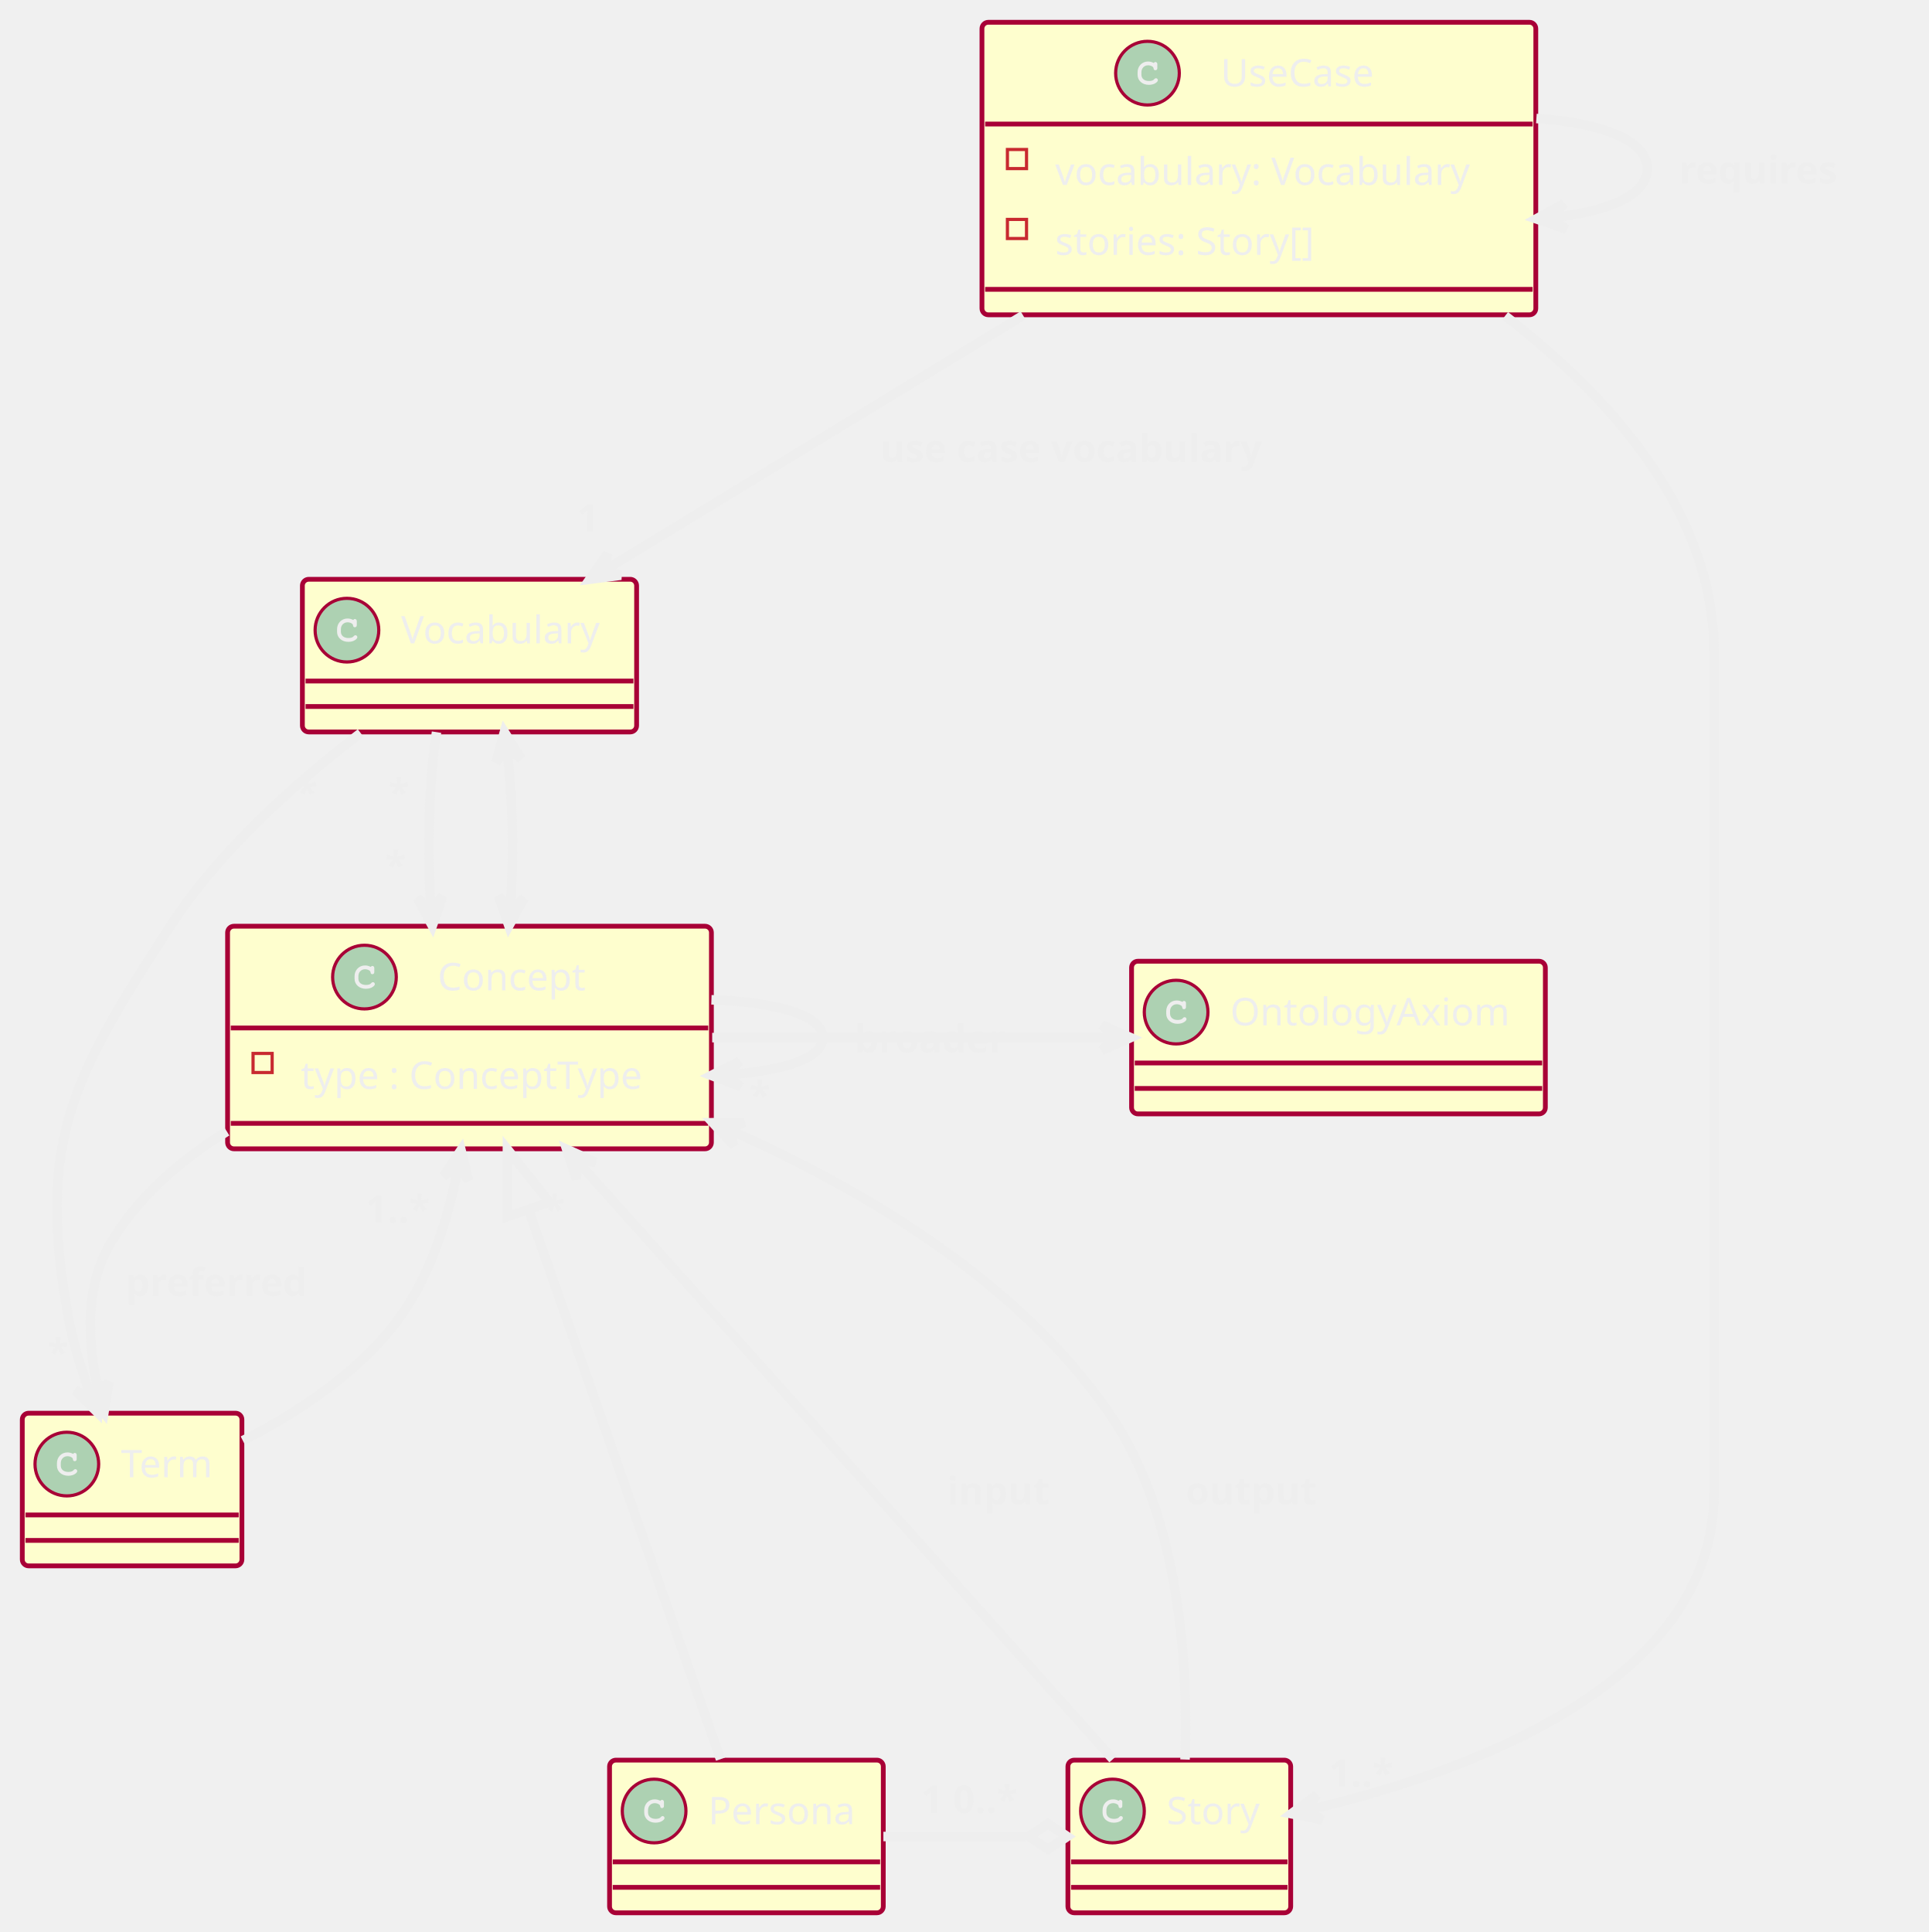
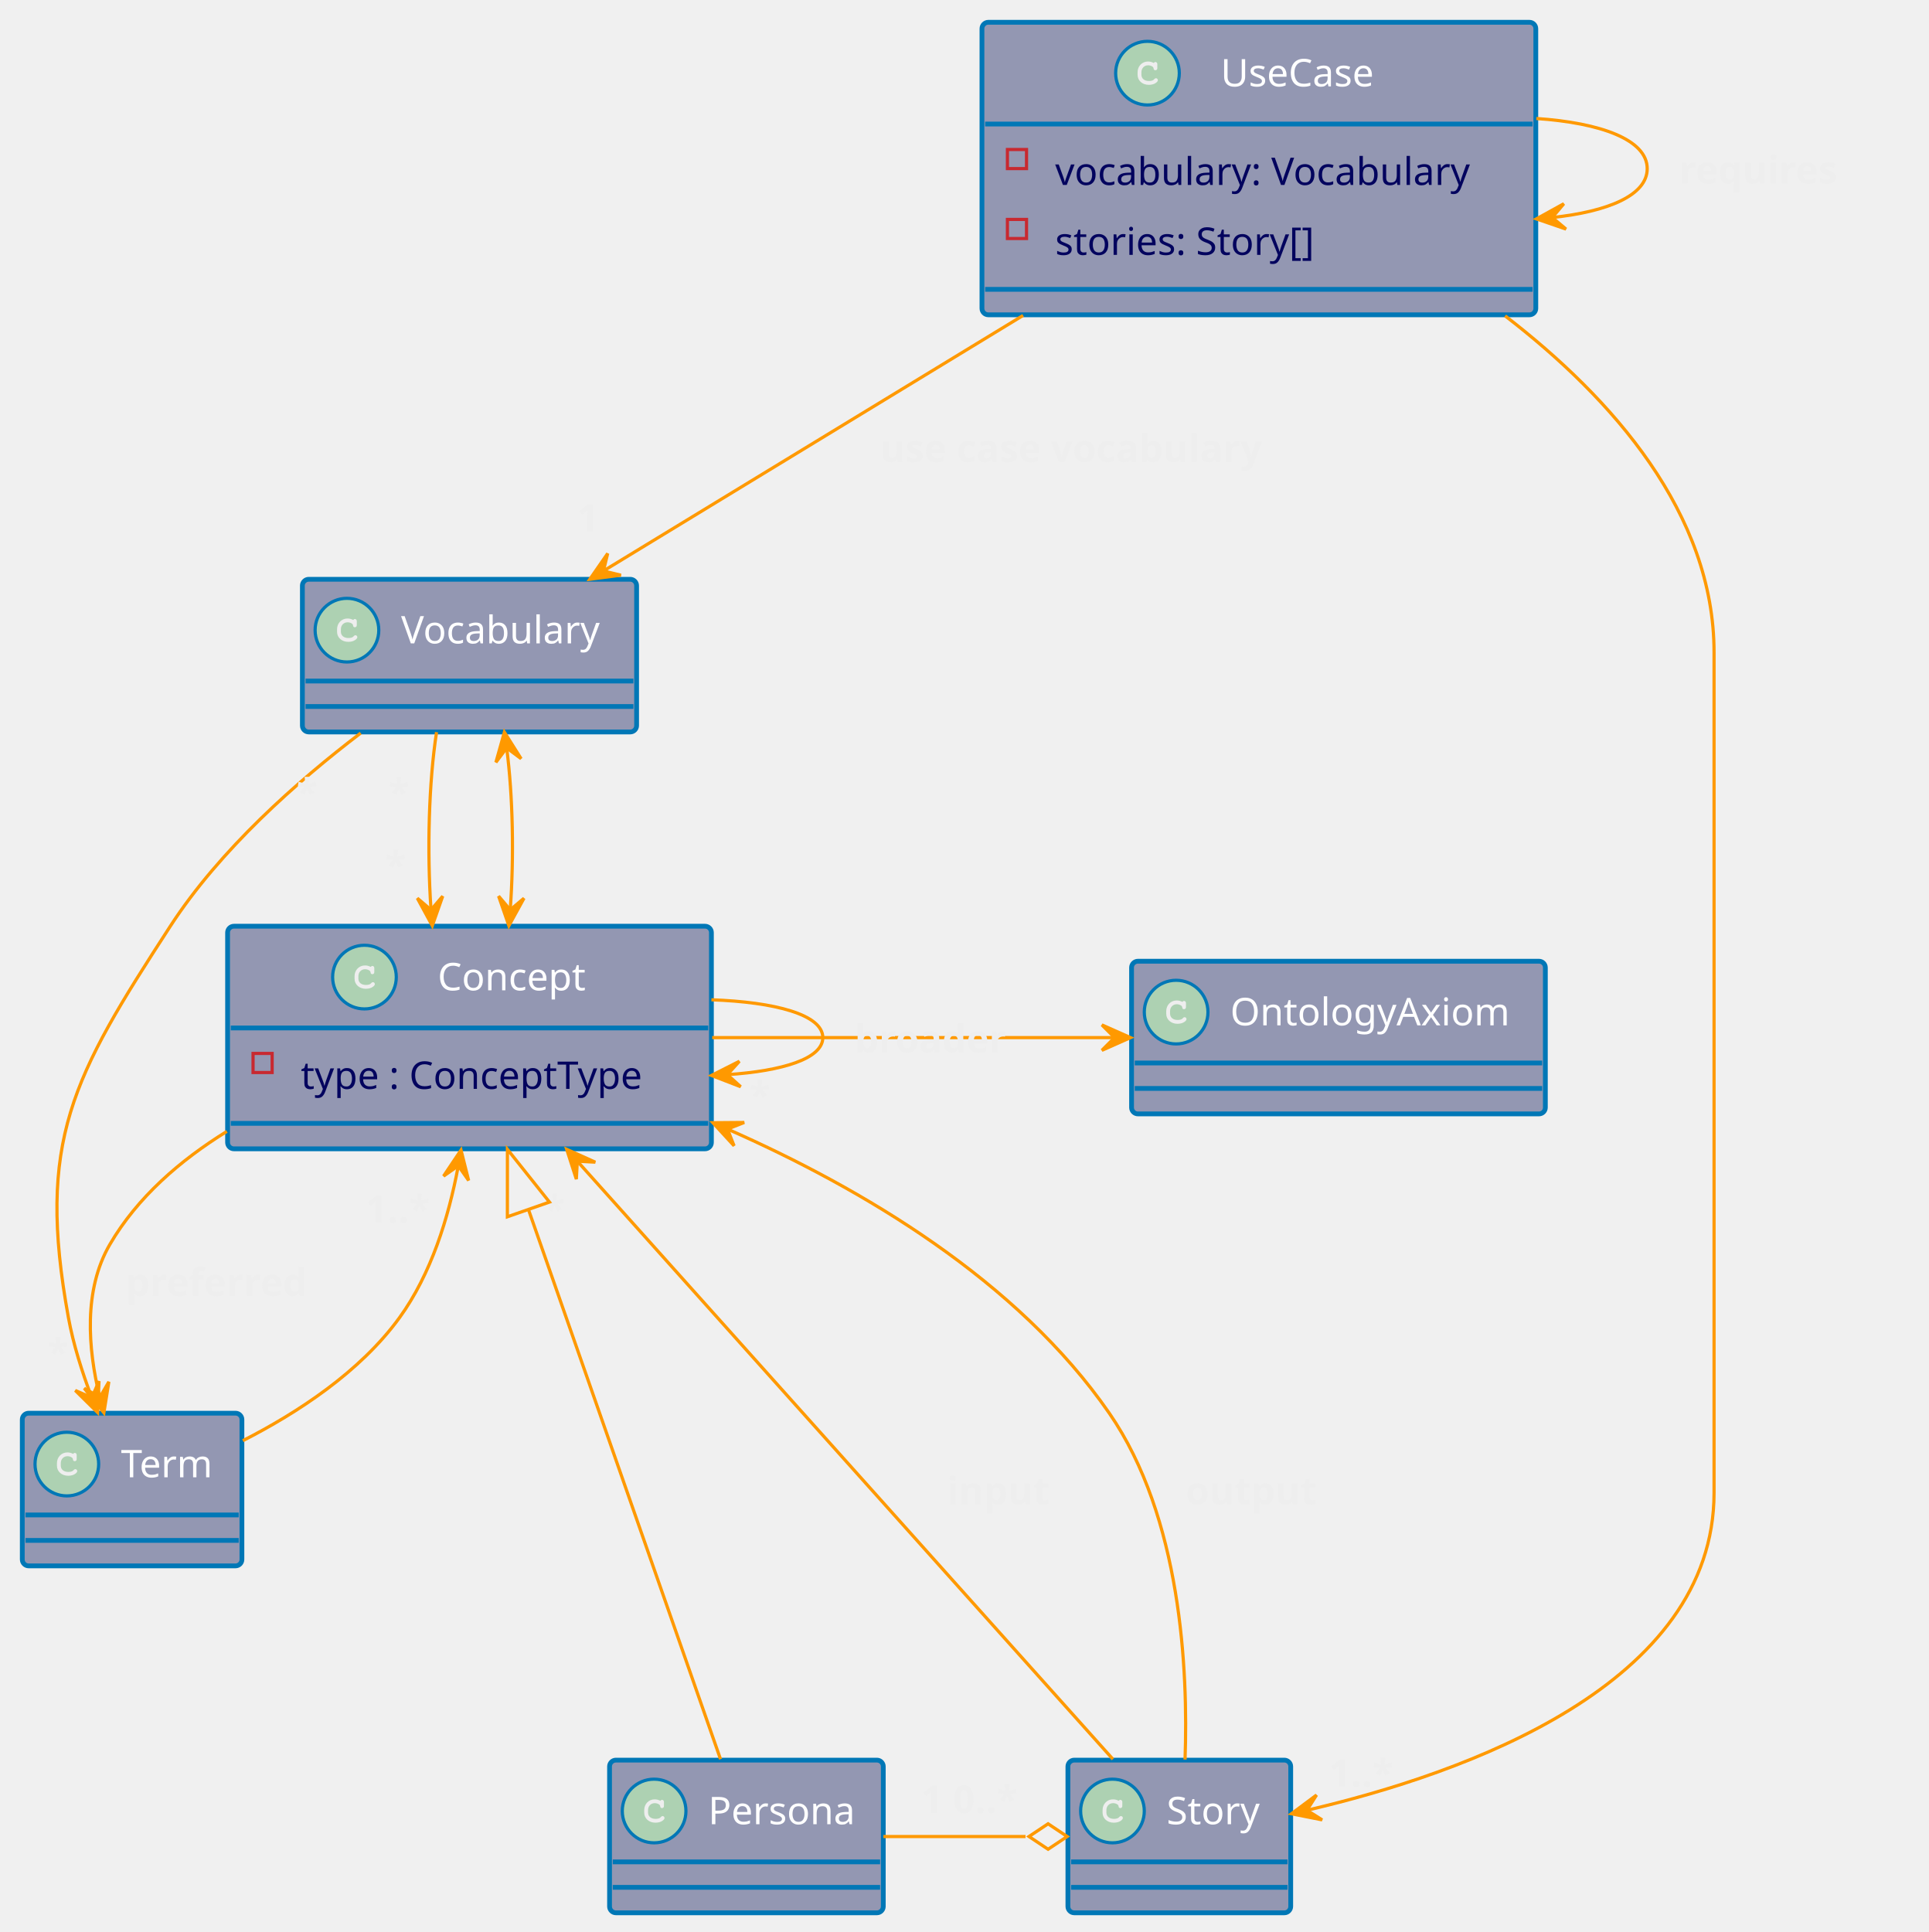
- <svg xmlns="http://www.w3.org/2000/svg" xmlns:xlink="http://www.w3.org/1999/xlink" contentScriptType="application/ecmascript" contentStyleType="text/css" height="607px" preserveAspectRatio="none" style="width:606px;height:607px;background:#00000000;" version="1.1" viewBox="0 0 606 607" width="606px" zoomAndPan="magnify">
+ <svg xmlns="http://www.w3.org/2000/svg" xmlns:xlink="http://www.w3.org/1999/xlink" contentScriptType="application/ecmascript" contentStyleType="text/css" height="607px" preserveAspectRatio="none" style="width:606px;height:607px;background:#2E303E;" version="1.1" viewBox="0 0 606 607" width="606px" zoomAndPan="magnify">
  <defs />
  <g>
    <a href="http://plantuml.com" target="_top" title="Optional tooltip" xlink:actuate="onRequest" xlink:href="http://plantuml.com" xlink:show="new" xlink:title="Optional tooltip" xlink:type="simple">
-       <rect codeLine="174" fill="#FEFECE" height="69.938" id="Concept" rx="2" ry="2" style="stroke:#A80036;stroke-width:1.5;" width="152" x="71.5" y="291" />
-       <ellipse cx="114.5" cy="306.984" fill="#ADD1B2" rx="10" ry="10" style="stroke:#A80036;stroke-width:1.0;" />
+       <rect codeLine="192" fill="#9397B2" height="69.938" id="Concept" rx="2" ry="2" style="stroke:#0077B6;stroke-width:1.5;" width="152" x="71.5" y="291" />
+       <ellipse cx="114.5" cy="306.984" fill="#ADD1B2" rx="10" ry="10" style="stroke:#0077B6;stroke-width:1.0;" />
      <path d="M116.359,303.734 C115.703,303.422 115.281,303.328 114.656,303.328 C112.812,303.328 111.391,304.781 111.391,306.703 L111.391,307.5 C111.391,309.328 112.891,310.656 114.922,310.656 C115.781,310.656 116.609,310.438 117.125,310.047 C117.547,309.766 117.766,309.453 117.766,309.172 C117.766,308.859 117.484,308.578 117.172,308.578 C117.016,308.578 116.875,308.641 116.734,308.766 C116.406,309.109 116.406,309.109 116.281,309.172 C115.984,309.359 115.5,309.453 114.953,309.453 C113.516,309.453 112.594,308.672 112.594,307.469 L112.594,306.703 C112.594,305.438 113.484,304.516 114.703,304.516 C115.109,304.516 115.547,304.625 115.875,304.812 C116.219,305 116.344,305.156 116.406,305.438 C116.453,305.734 116.469,305.812 116.562,305.906 C116.656,306.016 116.828,306.078 116.984,306.078 C117.188,306.078 117.359,305.984 117.484,305.828 C117.562,305.719 117.594,305.594 117.594,305.281 L117.594,304.281 C117.594,303.984 117.578,303.891 117.5,303.781 C117.391,303.594 117.203,303.484 116.984,303.484 C116.781,303.484 116.641,303.562 116.484,303.781 L116.359,303.734 Z " fill="#EEEEEE" />
-       <text fill="#EEEEEE" font-family="sans-serif" font-size="12" lengthAdjust="spacing" textLength="50" x="137.5" y="311.139">Concept</text>
-       <line style="stroke:#A80036;stroke-width:1.5;" x1="72.5" x2="222.5" y1="322.969" y2="322.969" />
+       <text fill="#FFFFFF" font-family="sans-serif" font-size="12" lengthAdjust="spacing" textLength="50" x="137.5" y="311.139">Concept</text>
+       <line style="stroke:#0077B6;stroke-width:1.5;" x1="72.5" x2="222.5" y1="322.969" y2="322.969" />
      <rect fill="none" height="6" style="stroke:#C82930;stroke-width:1.0;" width="6" x="79.5" y="330.969" />
-       <text fill="#EEEEEE" font-family="sans-serif" font-size="12" lengthAdjust="spacing" textLength="119" x="94.5" y="342.107">type : ConceptType</text>
-       <line style="stroke:#A80036;stroke-width:1.5;" x1="72.5" x2="222.5" y1="352.938" y2="352.938" />
+       <text fill="#03045E" font-family="sans-serif" font-size="12" lengthAdjust="spacing" textLength="119" x="94.5" y="342.107">type : ConceptType</text>
+       <line style="stroke:#0077B6;stroke-width:1.5;" x1="72.5" x2="222.5" y1="352.938" y2="352.938" />
    </a>
-     <rect codeLine="175" fill="#FEFECE" height="91.906" id="UseCase" rx="2" ry="2" style="stroke:#A80036;stroke-width:1.5;" width="174" x="308.5" y="7" />
-     <ellipse cx="360.5" cy="22.984" fill="#ADD1B2" rx="10" ry="10" style="stroke:#A80036;stroke-width:1.0;" />
+     <rect codeLine="193" fill="#9397B2" height="91.906" id="UseCase" rx="2" ry="2" style="stroke:#0077B6;stroke-width:1.5;" width="174" x="308.5" y="7" />
+     <ellipse cx="360.5" cy="22.984" fill="#ADD1B2" rx="10" ry="10" style="stroke:#0077B6;stroke-width:1.0;" />
    <path d="M362.359,19.734 C361.703,19.422 361.281,19.328 360.656,19.328 C358.812,19.328 357.391,20.781 357.391,22.703 L357.391,23.5 C357.391,25.328 358.891,26.656 360.922,26.656 C361.781,26.656 362.609,26.438 363.125,26.047 C363.547,25.766 363.766,25.453 363.766,25.172 C363.766,24.859 363.484,24.578 363.172,24.578 C363.016,24.578 362.875,24.641 362.734,24.766 C362.406,25.109 362.406,25.109 362.281,25.172 C361.984,25.359 361.5,25.453 360.953,25.453 C359.516,25.453 358.594,24.672 358.594,23.469 L358.594,22.703 C358.594,21.438 359.484,20.516 360.703,20.516 C361.109,20.516 361.547,20.625 361.875,20.812 C362.219,21 362.344,21.156 362.406,21.438 C362.453,21.734 362.469,21.812 362.562,21.906 C362.656,22.016 362.828,22.078 362.984,22.078 C363.188,22.078 363.359,21.984 363.484,21.828 C363.562,21.719 363.594,21.594 363.594,21.281 L363.594,20.281 C363.594,19.984 363.578,19.891 363.5,19.781 C363.391,19.594 363.203,19.484 362.984,19.484 C362.781,19.484 362.641,19.562 362.484,19.781 L362.359,19.734 Z " fill="#EEEEEE" />
-     <text fill="#EEEEEE" font-family="sans-serif" font-size="12" lengthAdjust="spacing" textLength="54" x="383.5" y="27.139">UseCase</text>
-     <line style="stroke:#A80036;stroke-width:1.5;" x1="309.5" x2="481.5" y1="38.969" y2="38.969" />
+     <text fill="#FFFFFF" font-family="sans-serif" font-size="12" lengthAdjust="spacing" textLength="54" x="383.5" y="27.139">UseCase</text>
+     <line style="stroke:#0077B6;stroke-width:1.5;" x1="309.5" x2="481.5" y1="38.969" y2="38.969" />
    <rect fill="none" height="6" style="stroke:#C82930;stroke-width:1.0;" width="6" x="316.5" y="46.969" />
-     <text fill="#EEEEEE" font-family="sans-serif" font-size="12" lengthAdjust="spacing" textLength="141" x="331.5" y="58.107">vocabulary: Vocabulary</text>
+     <text fill="#03045E" font-family="sans-serif" font-size="12" lengthAdjust="spacing" textLength="141" x="331.5" y="58.107">vocabulary: Vocabulary</text>
    <rect fill="none" height="6" style="stroke:#C82930;stroke-width:1.0;" width="6" x="316.5" y="68.938" />
-     <text fill="#EEEEEE" font-family="sans-serif" font-size="12" lengthAdjust="spacing" textLength="92" x="331.5" y="80.076">stories: Story[]</text>
-     <line style="stroke:#A80036;stroke-width:1.5;" x1="309.5" x2="481.5" y1="90.906" y2="90.906" />
-     <rect fill="#FEFECE" height="47.969" id="Vocabulary" rx="2" ry="2" style="stroke:#A80036;stroke-width:1.5;" width="105" x="95" y="182" />
-     <ellipse cx="109" cy="197.984" fill="#ADD1B2" rx="10" ry="10" style="stroke:#A80036;stroke-width:1.0;" />
+     <text fill="#03045E" font-family="sans-serif" font-size="12" lengthAdjust="spacing" textLength="92" x="331.5" y="80.076">stories: Story[]</text>
+     <line style="stroke:#0077B6;stroke-width:1.5;" x1="309.5" x2="481.5" y1="90.906" y2="90.906" />
+     <rect fill="#9397B2" height="47.969" id="Vocabulary" rx="2" ry="2" style="stroke:#0077B6;stroke-width:1.5;" width="105" x="95" y="182" />
+     <ellipse cx="109" cy="197.984" fill="#ADD1B2" rx="10" ry="10" style="stroke:#0077B6;stroke-width:1.0;" />
    <path d="M110.859,194.734 C110.203,194.422 109.781,194.328 109.156,194.328 C107.312,194.328 105.891,195.781 105.891,197.703 L105.891,198.5 C105.891,200.328 107.391,201.656 109.422,201.656 C110.281,201.656 111.109,201.438 111.625,201.047 C112.047,200.766 112.266,200.453 112.266,200.172 C112.266,199.859 111.984,199.578 111.672,199.578 C111.516,199.578 111.375,199.641 111.234,199.766 C110.906,200.109 110.906,200.109 110.781,200.172 C110.484,200.359 110,200.453 109.453,200.453 C108.016,200.453 107.094,199.672 107.094,198.469 L107.094,197.703 C107.094,196.438 107.984,195.516 109.203,195.516 C109.609,195.516 110.047,195.625 110.375,195.812 C110.719,196 110.844,196.156 110.906,196.438 C110.953,196.734 110.969,196.812 111.062,196.906 C111.156,197.016 111.328,197.078 111.484,197.078 C111.688,197.078 111.859,196.984 111.984,196.828 C112.062,196.719 112.094,196.594 112.094,196.281 L112.094,195.281 C112.094,194.984 112.078,194.891 112,194.781 C111.891,194.594 111.703,194.484 111.484,194.484 C111.281,194.484 111.141,194.562 110.984,194.781 L110.859,194.734 Z " fill="#EEEEEE" />
-     <text fill="#EEEEEE" font-family="sans-serif" font-size="12" lengthAdjust="spacing" textLength="67" x="126" y="202.139">Vocabulary</text>
-     <line style="stroke:#A80036;stroke-width:1.5;" x1="96" x2="199" y1="213.969" y2="213.969" />
-     <line style="stroke:#A80036;stroke-width:1.5;" x1="96" x2="199" y1="221.969" y2="221.969" />
-     <rect fill="#FEFECE" height="47.969" id="Term" rx="2" ry="2" style="stroke:#A80036;stroke-width:1.5;" width="69" x="7" y="444" />
-     <ellipse cx="21" cy="459.984" fill="#ADD1B2" rx="10" ry="10" style="stroke:#A80036;stroke-width:1.0;" />
+     <text fill="#FFFFFF" font-family="sans-serif" font-size="12" lengthAdjust="spacing" textLength="67" x="126" y="202.139">Vocabulary</text>
+     <line style="stroke:#0077B6;stroke-width:1.5;" x1="96" x2="199" y1="213.969" y2="213.969" />
+     <line style="stroke:#0077B6;stroke-width:1.5;" x1="96" x2="199" y1="221.969" y2="221.969" />
+     <rect fill="#9397B2" height="47.969" id="Term" rx="2" ry="2" style="stroke:#0077B6;stroke-width:1.5;" width="69" x="7" y="444" />
+     <ellipse cx="21" cy="459.984" fill="#ADD1B2" rx="10" ry="10" style="stroke:#0077B6;stroke-width:1.0;" />
    <path d="M22.859,456.734 C22.203,456.422 21.781,456.328 21.156,456.328 C19.312,456.328 17.891,457.781 17.891,459.703 L17.891,460.5 C17.891,462.328 19.391,463.656 21.422,463.656 C22.281,463.656 23.109,463.438 23.625,463.047 C24.047,462.766 24.266,462.453 24.266,462.172 C24.266,461.859 23.984,461.578 23.672,461.578 C23.516,461.578 23.375,461.641 23.234,461.766 C22.906,462.109 22.906,462.109 22.781,462.172 C22.484,462.359 22,462.453 21.453,462.453 C20.016,462.453 19.094,461.672 19.094,460.469 L19.094,459.703 C19.094,458.438 19.984,457.516 21.203,457.516 C21.609,457.516 22.047,457.625 22.375,457.812 C22.719,458 22.844,458.156 22.906,458.438 C22.953,458.734 22.969,458.812 23.062,458.906 C23.156,459.016 23.328,459.078 23.484,459.078 C23.688,459.078 23.859,458.984 23.984,458.828 C24.062,458.719 24.094,458.594 24.094,458.281 L24.094,457.281 C24.094,456.984 24.078,456.891 24,456.781 C23.891,456.594 23.703,456.484 23.484,456.484 C23.281,456.484 23.141,456.562 22.984,456.781 L22.859,456.734 Z " fill="#EEEEEE" />
-     <text fill="#EEEEEE" font-family="sans-serif" font-size="12" lengthAdjust="spacing" textLength="31" x="38" y="464.139">Term</text>
-     <line style="stroke:#A80036;stroke-width:1.5;" x1="8" x2="75" y1="475.969" y2="475.969" />
-     <line style="stroke:#A80036;stroke-width:1.5;" x1="8" x2="75" y1="483.969" y2="483.969" />
-     <rect fill="#FEFECE" height="47.969" id="Story" rx="2" ry="2" style="stroke:#A80036;stroke-width:1.5;" width="70" x="335.5" y="553" />
-     <ellipse cx="349.5" cy="568.984" fill="#ADD1B2" rx="10" ry="10" style="stroke:#A80036;stroke-width:1.0;" />
+     <text fill="#FFFFFF" font-family="sans-serif" font-size="12" lengthAdjust="spacing" textLength="31" x="38" y="464.139">Term</text>
+     <line style="stroke:#0077B6;stroke-width:1.5;" x1="8" x2="75" y1="475.969" y2="475.969" />
+     <line style="stroke:#0077B6;stroke-width:1.5;" x1="8" x2="75" y1="483.969" y2="483.969" />
+     <rect fill="#9397B2" height="47.969" id="Story" rx="2" ry="2" style="stroke:#0077B6;stroke-width:1.5;" width="70" x="335.5" y="553" />
+     <ellipse cx="349.5" cy="568.984" fill="#ADD1B2" rx="10" ry="10" style="stroke:#0077B6;stroke-width:1.0;" />
    <path d="M351.359,565.734 C350.703,565.422 350.281,565.328 349.656,565.328 C347.812,565.328 346.391,566.781 346.391,568.703 L346.391,569.5 C346.391,571.328 347.891,572.656 349.922,572.656 C350.781,572.656 351.609,572.438 352.125,572.047 C352.547,571.766 352.766,571.453 352.766,571.172 C352.766,570.859 352.484,570.578 352.172,570.578 C352.016,570.578 351.875,570.641 351.734,570.766 C351.406,571.109 351.406,571.109 351.281,571.172 C350.984,571.359 350.5,571.453 349.953,571.453 C348.516,571.453 347.594,570.672 347.594,569.469 L347.594,568.703 C347.594,567.438 348.484,566.516 349.703,566.516 C350.109,566.516 350.547,566.625 350.875,566.812 C351.219,567 351.344,567.156 351.406,567.438 C351.453,567.734 351.469,567.812 351.562,567.906 C351.656,568.016 351.828,568.078 351.984,568.078 C352.188,568.078 352.359,567.984 352.484,567.828 C352.562,567.719 352.594,567.594 352.594,567.281 L352.594,566.281 C352.594,565.984 352.578,565.891 352.5,565.781 C352.391,565.594 352.203,565.484 351.984,565.484 C351.781,565.484 351.641,565.562 351.484,565.781 L351.359,565.734 Z " fill="#EEEEEE" />
-     <text fill="#EEEEEE" font-family="sans-serif" font-size="12" lengthAdjust="spacing" textLength="32" x="366.5" y="573.139">Story</text>
-     <line style="stroke:#A80036;stroke-width:1.5;" x1="336.5" x2="404.5" y1="584.969" y2="584.969" />
-     <line style="stroke:#A80036;stroke-width:1.5;" x1="336.5" x2="404.5" y1="592.969" y2="592.969" />
-     <rect fill="#FEFECE" height="47.969" id="OntologyAxiom" rx="2" ry="2" style="stroke:#A80036;stroke-width:1.5;" width="130" x="355.5" y="302" />
-     <ellipse cx="369.5" cy="317.984" fill="#ADD1B2" rx="10" ry="10" style="stroke:#A80036;stroke-width:1.0;" />
+     <text fill="#FFFFFF" font-family="sans-serif" font-size="12" lengthAdjust="spacing" textLength="32" x="366.5" y="573.139">Story</text>
+     <line style="stroke:#0077B6;stroke-width:1.5;" x1="336.5" x2="404.5" y1="584.969" y2="584.969" />
+     <line style="stroke:#0077B6;stroke-width:1.5;" x1="336.5" x2="404.5" y1="592.969" y2="592.969" />
+     <rect fill="#9397B2" height="47.969" id="OntologyAxiom" rx="2" ry="2" style="stroke:#0077B6;stroke-width:1.5;" width="130" x="355.5" y="302" />
+     <ellipse cx="369.5" cy="317.984" fill="#ADD1B2" rx="10" ry="10" style="stroke:#0077B6;stroke-width:1.0;" />
    <path d="M371.359,314.734 C370.703,314.422 370.281,314.328 369.656,314.328 C367.812,314.328 366.391,315.781 366.391,317.703 L366.391,318.5 C366.391,320.328 367.891,321.656 369.922,321.656 C370.781,321.656 371.609,321.438 372.125,321.047 C372.547,320.766 372.766,320.453 372.766,320.172 C372.766,319.859 372.484,319.578 372.172,319.578 C372.016,319.578 371.875,319.641 371.734,319.766 C371.406,320.109 371.406,320.109 371.281,320.172 C370.984,320.359 370.5,320.453 369.953,320.453 C368.516,320.453 367.594,319.672 367.594,318.469 L367.594,317.703 C367.594,316.438 368.484,315.516 369.703,315.516 C370.109,315.516 370.547,315.625 370.875,315.812 C371.219,316 371.344,316.156 371.406,316.438 C371.453,316.734 371.469,316.812 371.562,316.906 C371.656,317.016 371.828,317.078 371.984,317.078 C372.188,317.078 372.359,316.984 372.484,316.828 C372.562,316.719 372.594,316.594 372.594,316.281 L372.594,315.281 C372.594,314.984 372.578,314.891 372.5,314.781 C372.391,314.594 372.203,314.484 371.984,314.484 C371.781,314.484 371.641,314.562 371.484,314.781 L371.359,314.734 Z " fill="#EEEEEE" />
-     <text fill="#EEEEEE" font-family="sans-serif" font-size="12" lengthAdjust="spacing" textLength="92" x="386.5" y="322.139">OntologyAxiom</text>
-     <line style="stroke:#A80036;stroke-width:1.5;" x1="356.5" x2="484.5" y1="333.969" y2="333.969" />
-     <line style="stroke:#A80036;stroke-width:1.5;" x1="356.5" x2="484.5" y1="341.969" y2="341.969" />
-     <rect fill="#FEFECE" height="47.969" id="Persona" rx="2" ry="2" style="stroke:#A80036;stroke-width:1.5;" width="86" x="191.5" y="553" />
-     <ellipse cx="205.5" cy="568.984" fill="#ADD1B2" rx="10" ry="10" style="stroke:#A80036;stroke-width:1.0;" />
+     <text fill="#FFFFFF" font-family="sans-serif" font-size="12" lengthAdjust="spacing" textLength="92" x="386.5" y="322.139">OntologyAxiom</text>
+     <line style="stroke:#0077B6;stroke-width:1.5;" x1="356.5" x2="484.5" y1="333.969" y2="333.969" />
+     <line style="stroke:#0077B6;stroke-width:1.5;" x1="356.5" x2="484.5" y1="341.969" y2="341.969" />
+     <rect fill="#9397B2" height="47.969" id="Persona" rx="2" ry="2" style="stroke:#0077B6;stroke-width:1.5;" width="86" x="191.5" y="553" />
+     <ellipse cx="205.5" cy="568.984" fill="#ADD1B2" rx="10" ry="10" style="stroke:#0077B6;stroke-width:1.0;" />
    <path d="M207.359,565.734 C206.703,565.422 206.281,565.328 205.656,565.328 C203.812,565.328 202.391,566.781 202.391,568.703 L202.391,569.5 C202.391,571.328 203.891,572.656 205.922,572.656 C206.781,572.656 207.609,572.438 208.125,572.047 C208.547,571.766 208.766,571.453 208.766,571.172 C208.766,570.859 208.484,570.578 208.172,570.578 C208.016,570.578 207.875,570.641 207.734,570.766 C207.406,571.109 207.406,571.109 207.281,571.172 C206.984,571.359 206.5,571.453 205.953,571.453 C204.516,571.453 203.594,570.672 203.594,569.469 L203.594,568.703 C203.594,567.438 204.484,566.516 205.703,566.516 C206.109,566.516 206.547,566.625 206.875,566.812 C207.219,567 207.344,567.156 207.406,567.438 C207.453,567.734 207.469,567.812 207.562,567.906 C207.656,568.016 207.828,568.078 207.984,568.078 C208.188,568.078 208.359,567.984 208.484,567.828 C208.562,567.719 208.594,567.594 208.594,567.281 L208.594,566.281 C208.594,565.984 208.578,565.891 208.5,565.781 C208.391,565.594 208.203,565.484 207.984,565.484 C207.781,565.484 207.641,565.562 207.484,565.781 L207.359,565.734 Z " fill="#EEEEEE" />
-     <text fill="#EEEEEE" font-family="sans-serif" font-size="12" lengthAdjust="spacing" textLength="48" x="222.5" y="573.139">Persona</text>
-     <line style="stroke:#A80036;stroke-width:1.5;" x1="192.5" x2="276.5" y1="584.969" y2="584.969" />
-     <line style="stroke:#A80036;stroke-width:1.5;" x1="192.5" x2="276.5" y1="592.969" y2="592.969" />
-     <path codeLine="179" d="M482.682,37.23 C502.755,38.589 517.5,43.846 517.5,53 C517.5,61.368 505.18,66.479 487.733,68.333 " fill="none" id="UseCase-to-UseCase" style="stroke:#EEEEEE;stroke-width:3.0;" />
-     <polygon fill="#EEEEEE" points="482.682,68.77,491.994,71.978,487.663,68.339,491.303,64.008,482.682,68.77" style="stroke:#EEEEEE;stroke-width:3.0;" />
+     <text fill="#FFFFFF" font-family="sans-serif" font-size="12" lengthAdjust="spacing" textLength="48" x="222.5" y="573.139">Persona</text>
+     <line style="stroke:#0077B6;stroke-width:1.5;" x1="192.5" x2="276.5" y1="584.969" y2="584.969" />
+     <line style="stroke:#0077B6;stroke-width:1.5;" x1="192.5" x2="276.5" y1="592.969" y2="592.969" />
+     <path codeLine="197" d="M482.682,37.23 C502.755,38.589 517.5,43.846 517.5,53 C517.5,61.368 505.18,66.479 487.733,68.333 " fill="none" id="UseCase-to-UseCase" style="stroke:#FF9900;stroke-width:1.0;" />
+     <polygon fill="#FF9900" points="482.682,68.77,491.994,71.978,487.663,68.339,491.303,64.008,482.682,68.77" style="stroke:#FF9900;stroke-width:1.0;" />
    <text fill="#EEEEEE" font-family="sans-serif" font-size="12" font-weight="bold" lengthAdjust="spacing" textLength="62" x="527.5" y="57.639">requires</text>
-     <path codeLine="180" d="M137.147,230.032 C134.713,245.849 134.133,267.243 135.405,285.721 " fill="none" id="Vocabulary-to-Concept" style="stroke:#EEEEEE;stroke-width:3.0;" />
-     <polygon fill="#EEEEEE" points="135.813,290.848,139.085,281.559,135.416,285.864,131.111,282.194,135.813,290.848" style="stroke:#EEEEEE;stroke-width:3.0;" />
+     <path codeLine="198" d="M137.147,230.032 C134.713,245.849 134.133,267.243 135.405,285.721 " fill="none" id="Vocabulary-to-Concept" style="stroke:#FF9900;stroke-width:1.0;" />
+     <polygon fill="#FF9900" points="135.813,290.848,139.085,281.559,135.416,285.864,131.111,282.194,135.813,290.848" style="stroke:#FF9900;stroke-width:1.0;" />
    <text fill="#EEEEEE" font-family="sans-serif" font-size="12" font-weight="bold" lengthAdjust="spacing" textLength="7" x="122.019" y="253.272">*</text>
    <text fill="#EEEEEE" font-family="sans-serif" font-size="12" font-weight="bold" lengthAdjust="spacing" textLength="7" x="121.036" y="276.1">*</text>
-     <path codeLine="186" d="M159.193,235.065 C161.147,250.225 161.516,269.183 160.302,285.78 " fill="none" id="Vocabulary-Concept" style="stroke:#EEEEEE;stroke-width:3.0;" />
-     <polygon fill="#EEEEEE" points="159.874,290.848,164.616,282.216,160.294,285.866,156.644,281.544,159.874,290.848" style="stroke:#EEEEEE;stroke-width:3.0;" />
-     <polygon fill="#EEEEEE" points="158.462,230.032,155.797,239.513,159.181,234.98,163.714,238.364,158.462,230.032" style="stroke:#EEEEEE;stroke-width:3.0;" />
-     <path codeLine="181" d="M113.315,230.321 C93.356,245.517 69.107,266.949 53.5,291 C22.752,338.384 11.364,358.43 21.5,414 C23.02,422.333 25.781,431.057 28.776,438.967 " fill="none" id="Vocabulary-to-Term" style="stroke:#EEEEEE;stroke-width:3.0;" />
-     <polygon fill="#EEEEEE" points="30.662,443.776,31.099,433.937,28.836,439.121,23.652,436.858,30.662,443.776" style="stroke:#EEEEEE;stroke-width:3.0;" />
+     <path codeLine="204" d="M159.193,235.065 C161.147,250.225 161.516,269.183 160.302,285.78 " fill="none" id="Vocabulary-Concept" style="stroke:#FF9900;stroke-width:1.0;" />
+     <polygon fill="#FF9900" points="159.874,290.848,164.616,282.216,160.294,285.866,156.644,281.544,159.874,290.848" style="stroke:#FF9900;stroke-width:1.0;" />
+     <polygon fill="#FF9900" points="158.462,230.032,155.797,239.513,159.181,234.98,163.714,238.364,158.462,230.032" style="stroke:#FF9900;stroke-width:1.0;" />
+     <path codeLine="199" d="M113.315,230.321 C93.356,245.517 69.107,266.949 53.5,291 C22.752,338.384 11.364,358.43 21.5,414 C23.02,422.333 25.781,431.057 28.776,438.967 " fill="none" id="Vocabulary-to-Term" style="stroke:#FF9900;stroke-width:1.0;" />
+     <polygon fill="#FF9900" points="30.662,443.776,31.099,433.937,28.836,439.121,23.652,436.858,30.662,443.776" style="stroke:#FF9900;stroke-width:1.0;" />
    <text fill="#EEEEEE" font-family="sans-serif" font-size="12" font-weight="bold" lengthAdjust="spacing" textLength="7" x="93.196" y="253.186">*</text>
    <text fill="#EEEEEE" font-family="sans-serif" font-size="12" font-weight="bold" lengthAdjust="spacing" textLength="7" x="14.962" y="429.145">*</text>
-     <path codeLine="182" d="M349.635,552.702 C311.096,509.67 228.421,417.356 181.623,365.101 " fill="none" id="Story-to-Concept" style="stroke:#EEEEEE;stroke-width:3.0;" />
-     <polygon fill="#EEEEEE" points="178.04,361.1,181.065,370.473,181.376,364.825,187.024,365.135,178.04,361.1" style="stroke:#EEEEEE;stroke-width:3.0;" />
+     <path codeLine="200" d="M349.635,552.702 C311.096,509.67 228.421,417.356 181.623,365.101 " fill="none" id="Story-to-Concept" style="stroke:#FF9900;stroke-width:1.0;" />
+     <polygon fill="#FF9900" points="178.04,361.1,181.065,370.473,181.376,364.825,187.024,365.135,178.04,361.1" style="stroke:#FF9900;stroke-width:1.0;" />
    <text fill="#EEEEEE" font-family="sans-serif" font-size="12" font-weight="bold" lengthAdjust="spacing" textLength="38" x="297.5" y="472.639">input</text>
    <text fill="#EEEEEE" font-family="sans-serif" font-size="12" font-weight="bold" lengthAdjust="spacing" textLength="7" x="171" y="384.165">*</text>
-     <path codeLine="183" d="M372.301,552.818 C373.308,524.604 371.076,476.69 348.5,444 C319.72,402.327 270.89,373.403 228.566,354.739 " fill="none" id="Story-to-Concept-1" style="stroke:#EEEEEE;stroke-width:3.0;" />
-     <polygon fill="#EEEEEE" points="223.967,352.74,230.627,359.996,228.553,354.733,233.815,352.659,223.967,352.74" style="stroke:#EEEEEE;stroke-width:3.0;" />
+     <path codeLine="201" d="M372.301,552.818 C373.308,524.604 371.076,476.69 348.5,444 C319.72,402.327 270.89,373.403 228.566,354.739 " fill="none" id="Story-to-Concept-1" style="stroke:#FF9900;stroke-width:1.0;" />
+     <polygon fill="#FF9900" points="223.967,352.74,230.627,359.996,228.553,354.733,233.815,352.659,223.967,352.74" style="stroke:#FF9900;stroke-width:1.0;" />
    <text fill="#EEEEEE" font-family="sans-serif" font-size="12" font-weight="bold" lengthAdjust="spacing" textLength="50" x="372.5" y="472.639">output</text>
    <text fill="#EEEEEE" font-family="sans-serif" font-size="12" font-weight="bold" lengthAdjust="spacing" textLength="7" x="235.445" y="348.371">*</text>
-     <path codeLine="184" d="M76.294,452.633 C93.487,443.861 113.143,431.026 125.5,414 C135.448,400.293 140.915,382.539 143.912,366.646 " fill="none" id="Term-to-Concept" style="stroke:#EEEEEE;stroke-width:3.0;" />
-     <polygon fill="#EEEEEE" points="144.836,361.337,139.35,369.517,143.977,366.263,147.231,370.89,144.836,361.337" style="stroke:#EEEEEE;stroke-width:3.0;" />
+     <path codeLine="202" d="M76.294,452.633 C93.487,443.861 113.143,431.026 125.5,414 C135.448,400.293 140.915,382.539 143.912,366.646 " fill="none" id="Term-to-Concept" style="stroke:#FF9900;stroke-width:1.0;" />
+     <polygon fill="#FF9900" points="144.836,361.337,139.35,369.517,143.977,366.263,147.231,370.89,144.836,361.337" style="stroke:#FF9900;stroke-width:1.0;" />
    <text fill="#EEEEEE" font-family="sans-serif" font-size="12" font-weight="bold" lengthAdjust="spacing" textLength="23" x="114.828" y="384.153">1..*</text>
-     <path codeLine="190" d="M71.262,355.471 C56.593,364.542 43.129,376.196 34.5,391 C26.167,405.296 27.63,423.73 31.314,438.863 " fill="none" id="Concept-to-Term" style="stroke:#EEEEEE;stroke-width:3.0;" />
-     <polygon fill="#EEEEEE" points="32.638,443.857,34.198,434.132,31.357,439.024,26.465,436.183,32.638,443.857" style="stroke:#EEEEEE;stroke-width:3.0;" />
+     <path codeLine="208" d="M71.262,355.471 C56.593,364.542 43.129,376.196 34.5,391 C26.167,405.296 27.63,423.73 31.314,438.863 " fill="none" id="Concept-to-Term" style="stroke:#FF9900;stroke-width:1.0;" />
+     <polygon fill="#FF9900" points="32.638,443.857,34.198,434.132,31.357,439.024,26.465,436.183,32.638,443.857" style="stroke:#FF9900;stroke-width:1.0;" />
    <text fill="#EEEEEE" font-family="sans-serif" font-size="12" font-weight="bold" lengthAdjust="spacing" textLength="73" x="39.5" y="407.139">preferred</text>
-     <path codeLine="185" d="M223.748,326 C265.845,326 307.942,326 350.038,326 " fill="none" id="Concept-to-OntologyAxiom" style="stroke:#EEEEEE;stroke-width:3.0;" />
-     <polygon fill="#EEEEEE" points="355.172,326,346.172,322,350.172,326,346.172,330,355.172,326" style="stroke:#EEEEEE;stroke-width:3.0;" />
-     <path codeLine="187" d="M472.859,99.24 C506.553,125.189 538.5,161.313 538.5,205 C538.5,205 538.5,205 538.5,469 C538.5,529.345 460.435,557.139 410.734,568.72 " fill="none" id="UseCase-to-Story" style="stroke:#EEEEEE;stroke-width:3.0;" />
-     <polygon fill="#EEEEEE" points="405.718,569.856,415.379,571.77,410.594,568.752,413.612,563.967,405.718,569.856" style="stroke:#EEEEEE;stroke-width:3.0;" />
+     <path codeLine="203" d="M223.748,326 C265.845,326 307.942,326 350.038,326 " fill="none" id="Concept-to-OntologyAxiom" style="stroke:#FF9900;stroke-width:1.0;" />
+     <polygon fill="#FF9900" points="355.172,326,346.172,322,350.172,326,346.172,330,355.172,326" style="stroke:#FF9900;stroke-width:1.0;" />
+     <path codeLine="205" d="M472.859,99.24 C506.553,125.189 538.5,161.313 538.5,205 C538.5,205 538.5,205 538.5,469 C538.5,529.345 460.435,557.139 410.734,568.72 " fill="none" id="UseCase-to-Story" style="stroke:#FF9900;stroke-width:1.0;" />
+     <polygon fill="#FF9900" points="405.718,569.856,415.379,571.77,410.594,568.752,413.612,563.967,405.718,569.856" style="stroke:#FF9900;stroke-width:1.0;" />
    <text fill="#EEEEEE" font-family="sans-serif" font-size="12" font-weight="bold" lengthAdjust="spacing" textLength="23" x="417.484" y="561.37">1..*</text>
-     <path codeLine="188" d="M166.071,380.15 C184.748,433.605 212.68,513.55 226.36,552.702 " fill="none" id="Concept-backto-Persona" style="stroke:#EEEEEE;stroke-width:3.0;" />
-     <polygon fill="none" points="159.403,382.29,159.415,361.1,172.62,377.672,159.403,382.29" style="stroke:#EEEEEE;stroke-width:3.0;" />
-     <path codeLine="189" d="M223.505,314.114 C243.437,314.819 258.5,318.781 258.5,326 C258.5,332.598 245.915,336.476 228.529,337.632 " fill="none" id="Concept-to-Concept" style="stroke:#EEEEEE;stroke-width:3.0;" />
-     <polygon fill="#EEEEEE" points="223.505,337.886,232.696,341.426,228.499,337.633,232.291,333.436,223.505,337.886" style="stroke:#EEEEEE;stroke-width:3.0;" />
+     <path codeLine="206" d="M166.071,380.15 C184.748,433.605 212.68,513.55 226.36,552.702 " fill="none" id="Concept-backto-Persona" style="stroke:#FF9900;stroke-width:1.0;" />
+     <polygon fill="none" points="159.403,382.29,159.415,361.1,172.62,377.672,159.403,382.29" style="stroke:#FF9900;stroke-width:1.0;" />
+     <path codeLine="207" d="M223.505,314.114 C243.437,314.819 258.5,318.781 258.5,326 C258.5,332.598 245.915,336.476 228.529,337.632 " fill="none" id="Concept-to-Concept" style="stroke:#FF9900;stroke-width:1.0;" />
+     <polygon fill="#FF9900" points="223.505,337.886,232.696,341.426,228.499,337.633,232.291,333.436,223.505,337.886" style="stroke:#FF9900;stroke-width:1.0;" />
    <text fill="#EEEEEE" font-family="sans-serif" font-size="12" font-weight="bold" lengthAdjust="spacing" textLength="59" x="268.5" y="330.639">broader</text>
-     <path codeLine="191" d="M321.428,99.1 C278.362,125.322 225.65,157.417 189.618,179.356 " fill="none" id="UseCase-to-Vocabulary" style="stroke:#EEEEEE;stroke-width:3.0;" />
-     <polygon fill="#EEEEEE" points="185.308,181.98,195.075,180.716,189.579,179.38,190.915,173.883,185.308,181.98" style="stroke:#EEEEEE;stroke-width:3.0;" />
+     <path codeLine="209" d="M321.428,99.1 C278.362,125.322 225.65,157.417 189.618,179.356 " fill="none" id="UseCase-to-Vocabulary" style="stroke:#FF9900;stroke-width:1.0;" />
+     <polygon fill="#FF9900" points="185.308,181.98,195.075,180.716,189.579,179.38,190.915,173.883,185.308,181.98" style="stroke:#FF9900;stroke-width:1.0;" />
    <text fill="#EEEEEE" font-family="sans-serif" font-size="12" font-weight="bold" lengthAdjust="spacing" textLength="148" x="276.5" y="145.139">use case vocabulary</text>
    <text fill="#EEEEEE" font-family="sans-serif" font-size="12" font-weight="bold" lengthAdjust="spacing" textLength="8" x="181.319" y="166.976">1</text>
-     <path codeLine="192" d="M277.531,577 C292.418,577 307.305,577 322.191,577 " fill="none" id="Persona-to-Story" style="stroke:#EEEEEE;stroke-width:3.0;" />
-     <polygon fill="none" points="335.274,577,329.274,573,323.274,577,329.274,581,335.274,577" style="stroke:#EEEEEE;stroke-width:3.0;" />
+     <path codeLine="210" d="M277.531,577 C292.418,577 307.305,577 322.191,577 " fill="none" id="Persona-to-Story" style="stroke:#FF9900;stroke-width:1.0;" />
+     <polygon fill="none" points="335.274,577,329.274,573,323.274,577,329.274,581,335.274,577" style="stroke:#FF9900;stroke-width:1.0;" />
    <text fill="#EEEEEE" font-family="sans-serif" font-size="12" font-weight="bold" lengthAdjust="spacing" textLength="8" x="289.345" y="569.607">1</text>
    <text fill="#EEEEEE" font-family="sans-serif" font-size="12" font-weight="bold" lengthAdjust="spacing" textLength="24" x="299.43" y="569.607">0..*</text>
  </g>
</svg>
